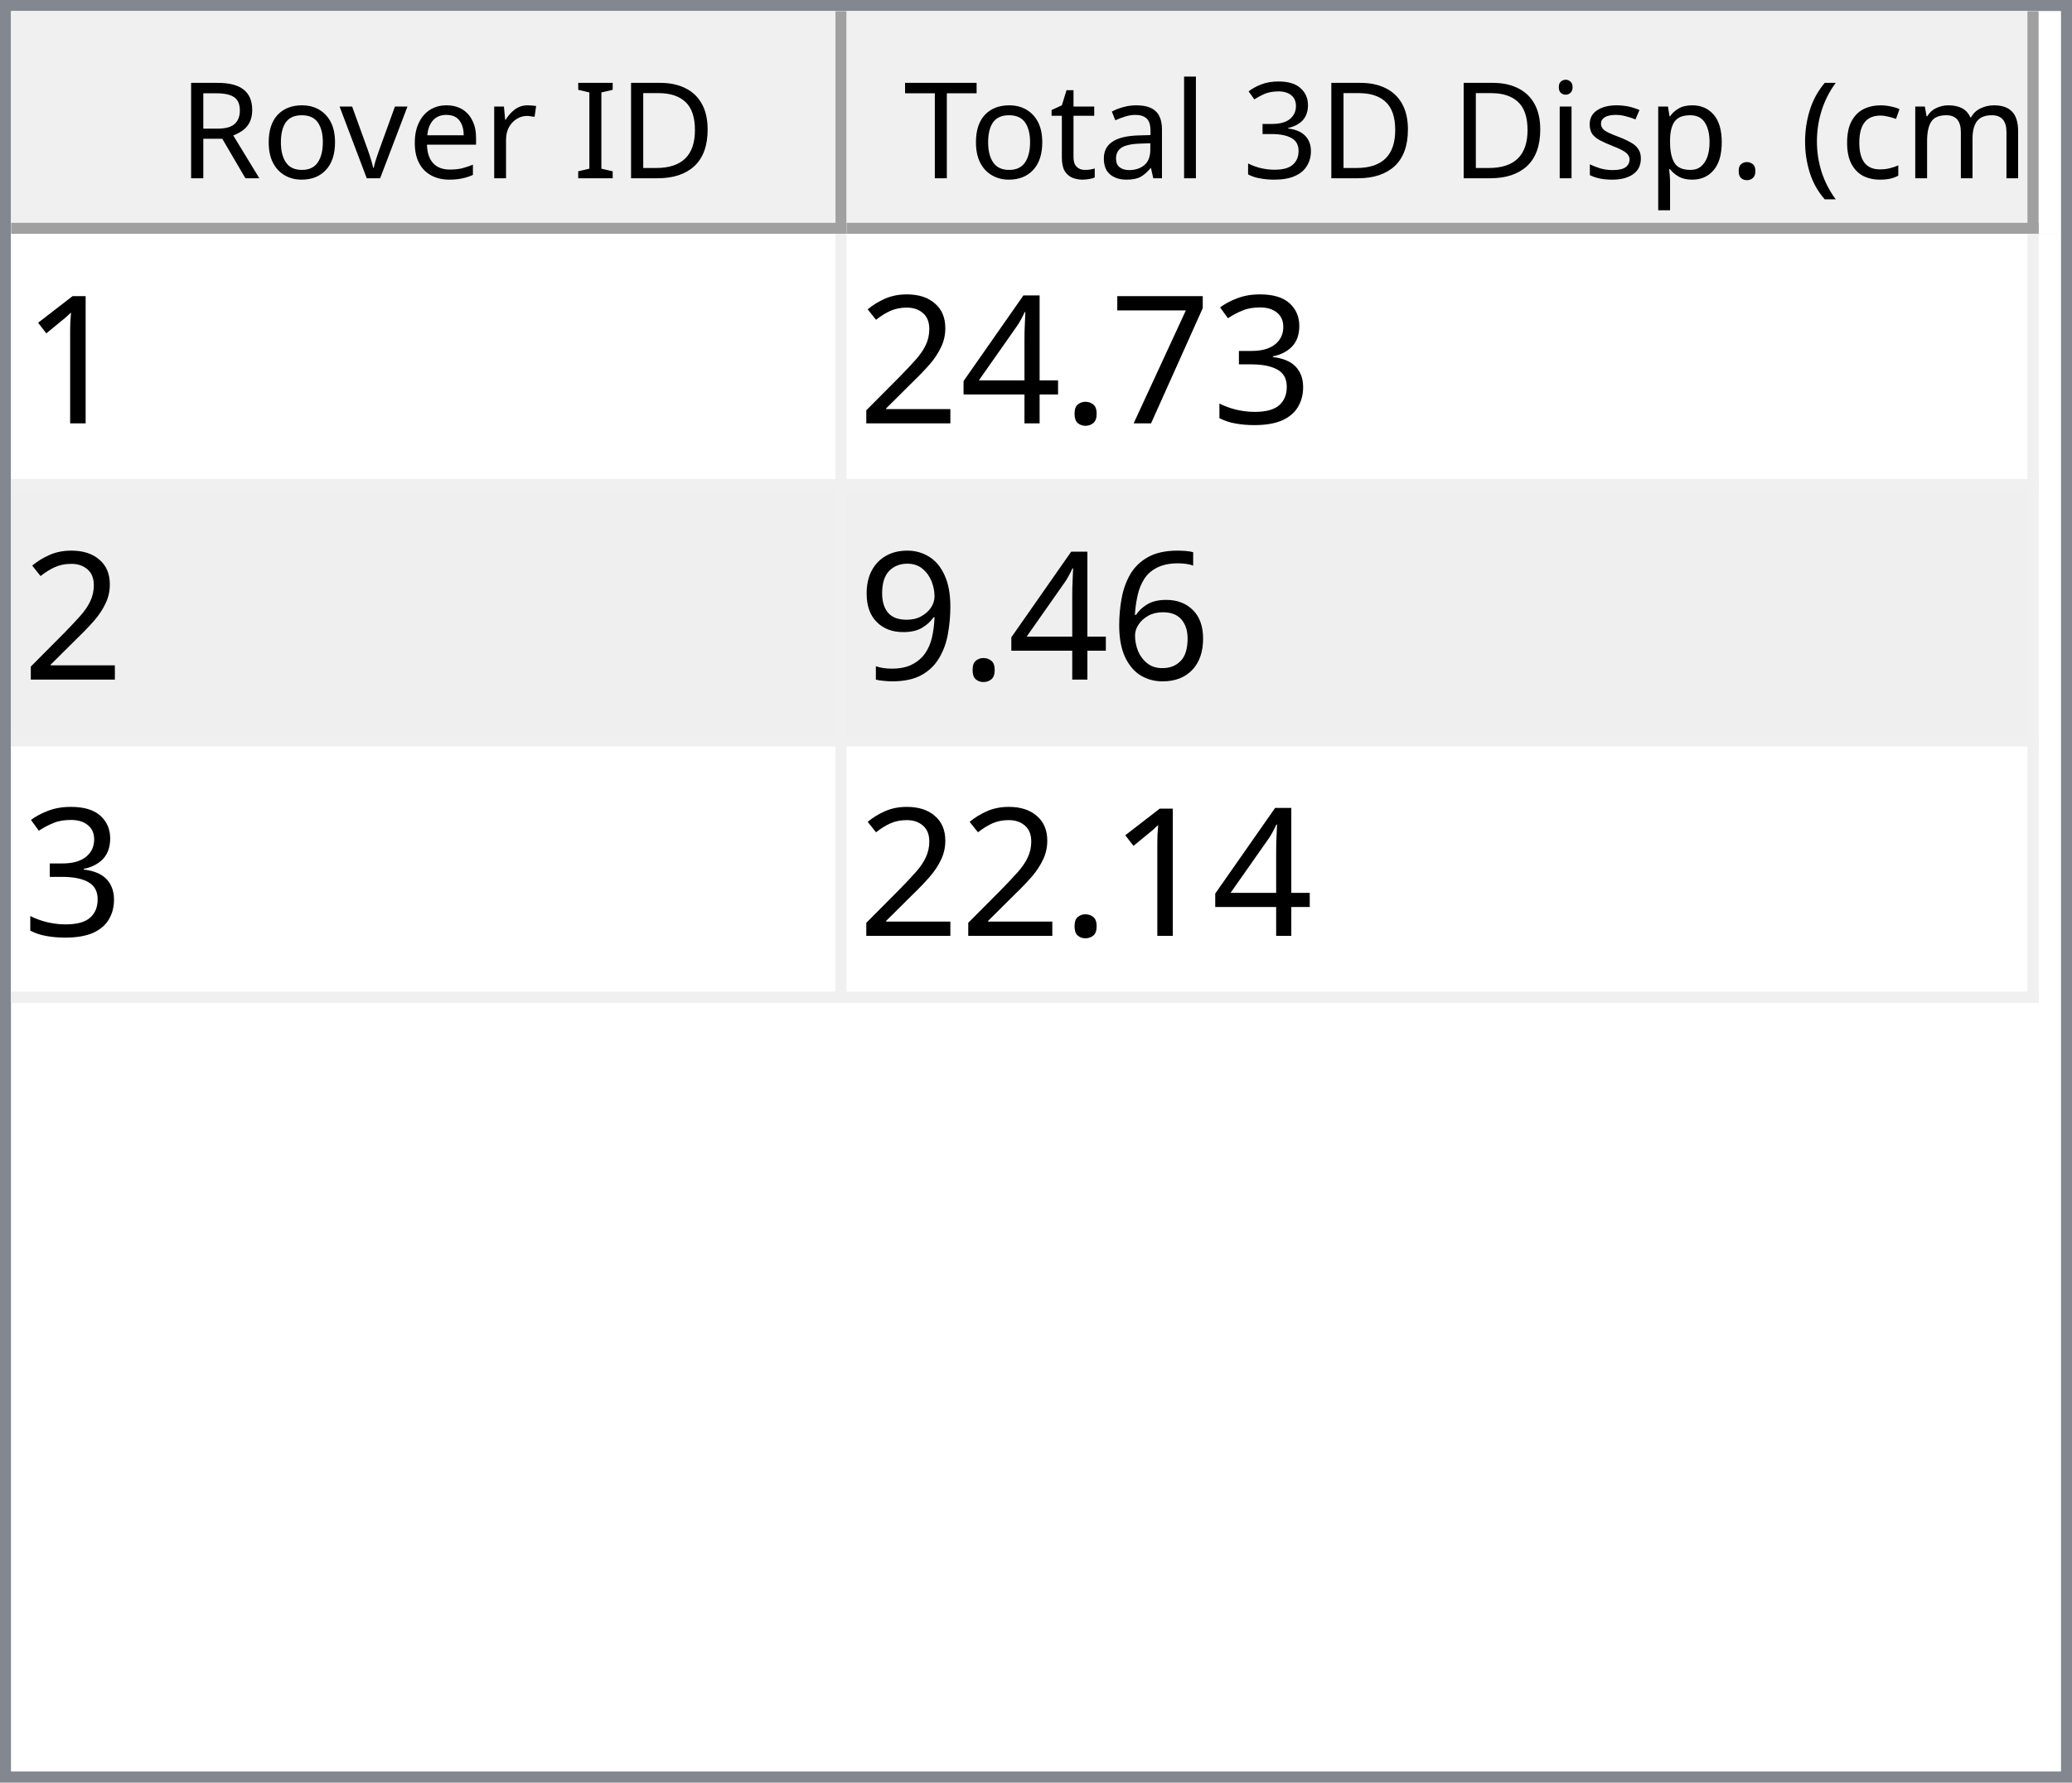
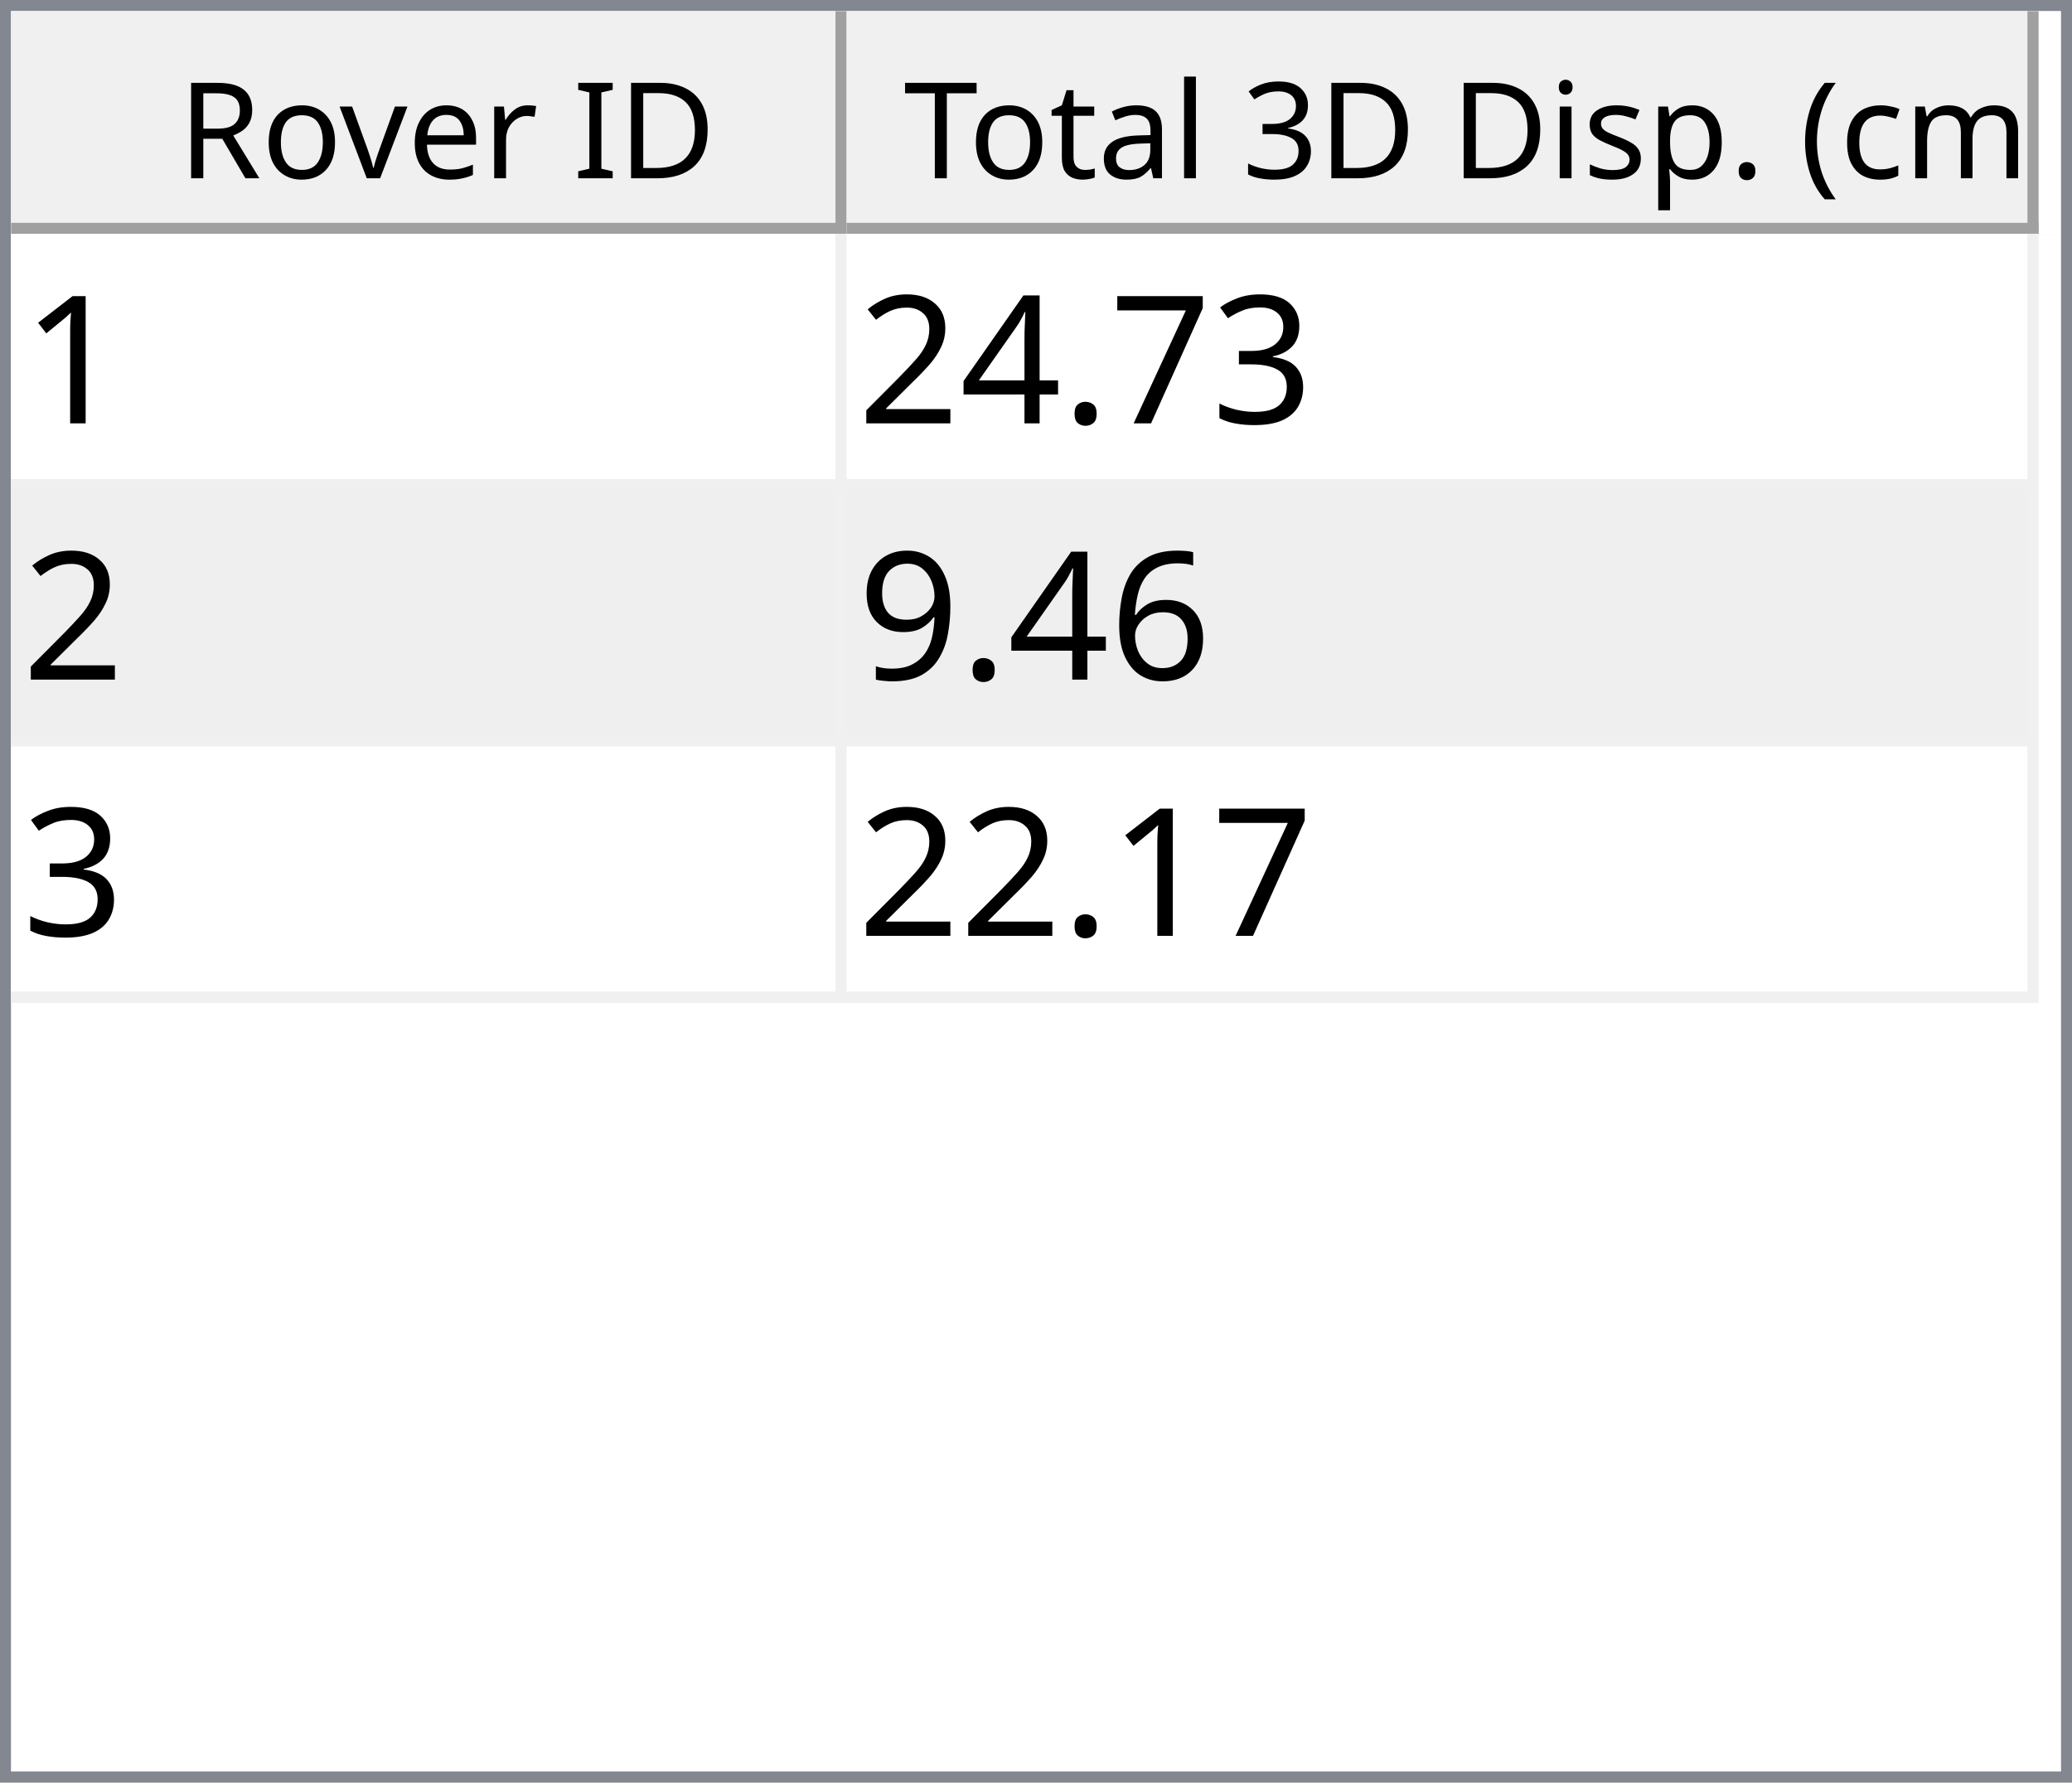
<svg xmlns="http://www.w3.org/2000/svg" style="fill-opacity:1; color-rendering:auto; color-interpolation:auto; text-rendering:auto; stroke:black; stroke-linecap:square; stroke-miterlimit:10; shape-rendering:auto; stroke-opacity:1; fill:black; stroke-dasharray:none; font-weight:normal; stroke-width:1; font-family:'Dialog'; font-style:normal; stroke-linejoin:miter; font-size:12px; stroke-dashoffset:0; image-rendering:auto;" width="186" height="160">
  <defs id="genericDefs" />
  <g>
    <defs id="defs1">
      <clipPath clipPathUnits="userSpaceOnUse" id="clipPath1">
        <path d="M0 0 L186 0 L186 160 L0 160 L0 0 Z" />
      </clipPath>
      <clipPath clipPathUnits="userSpaceOnUse" id="clipPath2">
        <path d="M0 0 L0 160 L186 160 L186 0 Z" />
      </clipPath>
      <clipPath clipPathUnits="userSpaceOnUse" id="clipPath3">
        <path d="M0 0 L0 20 L184 20 L184 0 Z" />
      </clipPath>
      <clipPath clipPathUnits="userSpaceOnUse" id="clipPath4">
        <path d="M0 0 L0 20 L75 20 L75 0 Z" />
      </clipPath>
      <clipPath clipPathUnits="userSpaceOnUse" id="clipPath5">
        <path d="M1 1 L1 19 L74 19 L74 1 Z" />
      </clipPath>
      <clipPath clipPathUnits="userSpaceOnUse" id="clipPath6">
        <path d="M0 0 L0 18 L73 18 L73 0 Z" />
      </clipPath>
      <clipPath clipPathUnits="userSpaceOnUse" id="clipPath7">
        <path d="M-0.5 -0.5 L-0.5 19.5 L74.5 19.5 L74.5 -0.5 Z" />
      </clipPath>
      <clipPath clipPathUnits="userSpaceOnUse" id="clipPath8">
        <path d="M0 0 L0 20 L107 20 L107 0 Z" />
      </clipPath>
      <clipPath clipPathUnits="userSpaceOnUse" id="clipPath9">
        <path d="M1 1 L1 19 L106 19 L106 1 Z" />
      </clipPath>
      <clipPath clipPathUnits="userSpaceOnUse" id="clipPath10">
        <path d="M0 0 L0 18 L105 18 L105 0 Z" />
      </clipPath>
      <clipPath clipPathUnits="userSpaceOnUse" id="clipPath11">
        <path d="M-0.5 -0.5 L-0.5 19.5 L106.5 19.5 L106.5 -0.5 Z" />
      </clipPath>
      <clipPath clipPathUnits="userSpaceOnUse" id="clipPath12">
        <path d="M0 0 L0 138 L184 138 L184 0 Z" />
      </clipPath>
      <clipPath clipPathUnits="userSpaceOnUse" id="clipPath13">
        <path d="M0 0 L0 69 L182 69 L182 0 Z" />
      </clipPath>
      <clipPath clipPathUnits="userSpaceOnUse" id="clipPath14">
        <path d="M-0.5 -0.5 L-0.5 68.5 L181.5 68.5 L181.5 -0.5 Z" />
      </clipPath>
      <clipPath clipPathUnits="userSpaceOnUse" id="clipPath15">
        <path d="M0 0 L0 22 L74 22 L74 0 Z" />
      </clipPath>
      <clipPath clipPathUnits="userSpaceOnUse" id="clipPath16">
        <path d="M0 0 L0 22 L106 22 L106 0 Z" />
      </clipPath>
      <font horiz-adv-x="64.551" id="font1">
        <font-face ascent="107.91" descent="25.098" units-per-em="100" style="font-style:normal; font-family:Segoe UI; font-weight:normal;" />
        <missing-glyph horiz-adv-x="64.551" d="M8.109 0 L8.109 68.266 L56.453 68.266 L56.453 0 L8.109 0 ZM15.328 7.234 L49.219 7.234 L49.219 61.031 L15.328 61.031 L15.328 7.234 Z" />
        <glyph unicode="D" horiz-adv-x="70.117" d="M9.188 0 L9.188 70.016 L28.516 70.016 Q65.531 70.016 65.531 35.891 Q65.531 19.672 55.25 9.836 Q44.969 0 27.734 0 L9.188 0 ZM17.391 62.594 L17.391 7.422 L27.828 7.422 Q41.609 7.422 49.273 14.797 Q56.938 22.172 56.938 35.688 Q56.938 62.594 28.328 62.594 L17.391 62.594 Z" />
        <glyph unicode="I" horiz-adv-x="26.611" d="M17.391 0 L9.188 0 L9.188 70.016 L17.391 70.016 L17.391 0 Z" />
        <glyph unicode=" " horiz-adv-x="27.393" d="" />
        <glyph unicode="r" horiz-adv-x="34.766" d="M34.188 41.891 Q32.078 43.5 28.125 43.5 Q23 43.5 19.555 38.672 Q16.109 33.844 16.109 25.484 L16.109 0 L8.109 0 L8.109 50 L16.109 50 L16.109 39.703 L16.312 39.703 Q18.016 44.969 21.531 47.922 Q25.047 50.875 29.391 50.875 Q32.516 50.875 34.188 50.203 L34.188 41.891 Z" />
        <glyph unicode="e" horiz-adv-x="52.295" d="M48.297 23 L12.984 23 Q13.188 14.656 17.484 10.109 Q21.781 5.562 29.297 5.562 Q37.75 5.562 44.828 11.141 L44.828 3.609 Q38.234 -1.172 27.391 -1.172 Q16.797 -1.172 10.742 5.641 Q4.688 12.453 4.688 24.812 Q4.688 36.469 11.305 43.82 Q17.922 51.172 27.734 51.172 Q37.547 51.172 42.922 44.828 Q48.297 38.484 48.297 27.203 L48.297 23 ZM40.094 29.781 Q40.047 36.719 36.75 40.578 Q33.453 44.438 27.594 44.438 Q21.922 44.438 17.969 40.383 Q14.016 36.328 13.094 29.781 L40.094 29.781 Z" />
        <glyph unicode="v" horiz-adv-x="47.9" d="M47.406 50 L27.484 0 L19.625 0 L0.688 50 L9.469 50 L22.172 13.672 Q23.578 9.672 23.922 6.688 L24.125 6.688 Q24.609 10.453 25.688 13.484 L38.969 50 L47.406 50 Z" />
        <glyph unicode="o" horiz-adv-x="58.594" d="M29 -1.172 Q17.922 -1.172 11.305 5.836 Q4.688 12.844 4.688 24.422 Q4.688 37.016 11.57 44.094 Q18.453 51.172 30.172 51.172 Q41.359 51.172 47.633 44.289 Q53.906 37.406 53.906 25.203 Q53.906 13.234 47.141 6.031 Q40.375 -1.172 29 -1.172 ZM29.594 44.438 Q21.875 44.438 17.383 39.188 Q12.891 33.938 12.891 24.703 Q12.891 15.828 17.43 10.695 Q21.969 5.562 29.594 5.562 Q37.359 5.562 41.531 10.594 Q45.703 15.625 45.703 24.906 Q45.703 34.281 41.531 39.359 Q37.359 44.438 29.594 44.438 Z" />
        <glyph unicode="R" horiz-adv-x="59.814" d="M59.375 0 L49.609 0 L37.891 19.625 Q36.281 22.359 34.766 24.289 Q33.25 26.219 31.664 27.438 Q30.078 28.656 28.25 29.219 Q26.422 29.781 24.125 29.781 L17.391 29.781 L17.391 0 L9.188 0 L9.188 70.016 L30.078 70.016 Q34.672 70.016 38.555 68.867 Q42.438 67.719 45.289 65.375 Q48.141 63.031 49.758 59.547 Q51.375 56.062 51.375 51.375 Q51.375 47.703 50.273 44.656 Q49.172 41.609 47.148 39.211 Q45.125 36.812 42.266 35.133 Q39.406 33.453 35.844 32.516 L35.844 32.328 Q37.594 31.547 38.891 30.547 Q40.188 29.547 41.359 28.18 Q42.531 26.812 43.68 25.078 Q44.828 23.344 46.234 21.047 L59.375 0 ZM17.391 62.594 L17.391 37.203 L28.516 37.203 Q31.594 37.203 34.203 38.133 Q36.812 39.062 38.719 40.797 Q40.625 42.531 41.703 45.047 Q42.781 47.562 42.781 50.688 Q42.781 56.297 39.141 59.445 Q35.5 62.594 28.609 62.594 L17.391 62.594 Z" />
        <glyph unicode=")" horiz-adv-x="30.176" d="M8.297 -15.922 L1.172 -15.922 Q16.406 2.344 16.406 26.812 Q16.406 51.469 1.078 70.016 L8.297 70.016 Q23.531 52.156 23.531 26.703 Q23.531 1.375 8.297 -15.922 Z" />
        <glyph unicode="m" horiz-adv-x="86.133" d="M79.109 0 L71.094 0 L71.094 28.719 Q71.094 37.016 68.531 40.727 Q65.969 44.438 59.906 44.438 Q54.781 44.438 51.195 39.75 Q47.609 35.062 47.609 28.516 L47.609 0 L39.594 0 L39.594 29.688 Q39.594 44.438 28.219 44.438 Q22.953 44.438 19.531 40.016 Q16.109 35.594 16.109 28.516 L16.109 0 L8.109 0 L8.109 50 L16.109 50 L16.109 42.094 L16.312 42.094 Q21.625 51.172 31.844 51.172 Q36.969 51.172 40.773 48.312 Q44.578 45.453 46 40.828 Q51.562 51.172 62.594 51.172 Q79.109 51.172 79.109 30.812 L79.109 0 Z" />
        <glyph unicode="c" horiz-adv-x="46.191" d="M42.188 2.297 Q36.422 -1.172 28.516 -1.172 Q17.828 -1.172 11.258 5.789 Q4.688 12.75 4.688 23.828 Q4.688 36.188 11.766 43.68 Q18.844 51.172 30.672 51.172 Q37.25 51.172 42.281 48.734 L42.281 40.531 Q36.719 44.438 30.375 44.438 Q22.703 44.438 17.797 38.945 Q12.891 33.453 12.891 24.516 Q12.891 15.719 17.508 10.641 Q22.125 5.562 29.891 5.562 Q36.422 5.562 42.188 9.906 L42.188 2.297 Z" />
        <glyph unicode="(" horiz-adv-x="30.176" d="M29.109 -15.922 L21.969 -15.922 Q6.844 1.375 6.844 26.703 Q6.844 52.156 21.969 70.016 L29.203 70.016 Q13.875 51.469 13.875 26.812 Q13.875 2.344 29.109 -15.922 Z" />
        <glyph unicode="." horiz-adv-x="21.68" d="M10.891 -1.078 Q8.641 -1.078 7.055 0.539 Q5.469 2.156 5.469 4.391 Q5.469 6.641 7.055 8.273 Q8.641 9.906 10.891 9.906 Q13.188 9.906 14.797 8.273 Q16.406 6.641 16.406 4.391 Q16.406 2.156 14.797 0.539 Q13.188 -1.078 10.891 -1.078 Z" />
        <glyph unicode="p" horiz-adv-x="58.789" d="M16.312 7.234 L16.109 7.234 L16.109 -23 L8.109 -23 L8.109 50 L16.109 50 L16.109 41.219 L16.312 41.219 Q22.219 51.172 33.594 51.172 Q43.266 51.172 48.688 44.461 Q54.109 37.75 54.109 26.469 Q54.109 13.922 48 6.375 Q41.891 -1.172 31.297 -1.172 Q21.578 -1.172 16.312 7.234 ZM16.109 27.391 L16.109 20.406 Q16.109 14.203 20.141 9.883 Q24.172 5.562 30.375 5.562 Q37.641 5.562 41.773 11.133 Q45.906 16.703 45.906 26.609 Q45.906 34.969 42.047 39.703 Q38.188 44.438 31.594 44.438 Q24.609 44.438 20.359 39.578 Q16.109 34.719 16.109 27.391 Z" />
        <glyph unicode="s" horiz-adv-x="42.432" d="M5.078 1.812 L5.078 10.406 Q11.625 5.562 19.484 5.562 Q30.031 5.562 30.031 12.594 Q30.031 14.594 29.125 15.992 Q28.219 17.391 26.68 18.461 Q25.141 19.531 23.07 20.383 Q21 21.234 18.609 22.172 Q15.281 23.484 12.766 24.828 Q10.25 26.172 8.57 27.859 Q6.891 29.547 6.031 31.695 Q5.172 33.844 5.172 36.719 Q5.172 40.234 6.789 42.945 Q8.406 45.656 11.086 47.484 Q13.766 49.312 17.211 50.242 Q20.656 51.172 24.312 51.172 Q30.812 51.172 35.938 48.922 L35.938 40.828 Q30.422 44.438 23.25 44.438 Q21 44.438 19.195 43.922 Q17.391 43.406 16.094 42.477 Q14.797 41.547 14.086 40.258 Q13.375 38.969 13.375 37.406 Q13.375 35.453 14.086 34.133 Q14.797 32.812 16.164 31.789 Q17.531 30.766 19.484 29.938 Q21.438 29.109 23.922 28.125 Q27.25 26.859 29.883 25.516 Q32.516 24.172 34.375 22.484 Q36.234 20.797 37.234 18.602 Q38.234 16.406 38.234 13.375 Q38.234 9.672 36.602 6.938 Q34.969 4.203 32.234 2.398 Q29.5 0.594 25.93 -0.289 Q22.359 -1.172 18.453 -1.172 Q10.75 -1.172 5.078 1.812 Z" />
        <glyph unicode="i" horiz-adv-x="24.219" d="M12.203 62.703 Q10.062 62.703 8.547 64.164 Q7.031 65.625 7.031 67.875 Q7.031 70.125 8.547 71.609 Q10.062 73.094 12.203 73.094 Q14.406 73.094 15.945 71.609 Q17.484 70.125 17.484 67.875 Q17.484 65.719 15.945 64.211 Q14.406 62.703 12.203 62.703 ZM16.109 0 L8.109 0 L8.109 50 L16.109 50 L16.109 0 Z" />
        <glyph unicode="3" horiz-adv-x="53.906" d="M46.531 19.828 Q46.531 15.094 44.75 11.211 Q42.969 7.328 39.719 4.57 Q36.469 1.812 31.93 0.297 Q27.391 -1.219 21.922 -1.219 Q11.922 -1.219 6 2.594 L6 11.188 Q13.094 5.609 22.219 5.609 Q25.875 5.609 28.828 6.539 Q31.781 7.469 33.906 9.227 Q36.031 10.984 37.18 13.477 Q38.328 15.969 38.328 19.094 Q38.328 32.812 18.797 32.812 L12.984 32.812 L12.984 39.594 L18.5 39.594 Q35.797 39.594 35.797 52.484 Q35.797 64.406 22.609 64.406 Q15.188 64.406 8.688 59.422 L8.688 67.188 Q15.375 71.188 24.609 71.188 Q29 71.188 32.57 69.969 Q36.141 68.75 38.68 66.555 Q41.219 64.359 42.609 61.281 Q44 58.203 44 54.5 Q44 40.672 30.031 36.719 L30.031 36.531 Q33.594 36.141 36.625 34.797 Q39.656 33.453 41.852 31.305 Q44.047 29.156 45.289 26.25 Q46.531 23.344 46.531 19.828 Z" />
        <glyph unicode="l" horiz-adv-x="24.219" d="M16.109 0 L8.109 0 L8.109 74.031 L16.109 74.031 L16.109 0 Z" />
        <glyph unicode="a" horiz-adv-x="50.879" d="M43.891 0 L35.891 0 L35.891 7.812 L35.688 7.812 Q30.469 -1.172 20.312 -1.172 Q12.844 -1.172 8.617 2.781 Q4.391 6.734 4.391 13.281 Q4.391 27.297 20.906 29.594 L35.891 31.688 Q35.891 44.438 25.594 44.438 Q16.547 44.438 9.281 38.281 L9.281 46.484 Q16.656 51.172 26.266 51.172 Q43.891 51.172 43.891 32.516 L43.891 0 ZM35.891 25.297 L23.828 23.641 Q18.266 22.859 15.43 20.875 Q12.594 18.891 12.594 13.875 Q12.594 10.203 15.211 7.883 Q17.828 5.562 22.172 5.562 Q28.125 5.562 32.008 9.742 Q35.891 13.922 35.891 20.312 L35.891 25.297 Z" />
        <glyph unicode="t" horiz-adv-x="33.887" d="M31.297 0.484 Q28.469 -1.078 23.828 -1.078 Q10.688 -1.078 10.688 13.578 L10.688 43.172 L2.094 43.172 L2.094 50 L10.688 50 L10.688 62.203 L18.703 64.797 L18.703 50 L31.297 50 L31.297 43.172 L18.703 43.172 L18.703 14.984 Q18.703 9.969 20.414 7.82 Q22.125 5.672 26.078 5.672 Q29.109 5.672 31.297 7.328 L31.297 0.484 Z" />
        <glyph unicode="T" horiz-adv-x="52.393" d="M50.594 62.594 L30.375 62.594 L30.375 0 L22.172 0 L22.172 62.594 L2 62.594 L2 70.016 L50.594 70.016 L50.594 62.594 Z" />
      </font>
      <font horiz-adv-x="75.0" id="font2">
        <font-face ascent="100.537" descent="21.973" units-per-em="100" style="font-style:normal; font-family:sans-serif; font-weight:normal;" />
        <missing-glyph horiz-adv-x="75.0" d="M12.5 0 L12.5 62.5 L62.5 62.5 L62.5 0 L12.5 0 ZM14.062 1.562 L60.938 1.562 L60.938 60.938 L14.062 60.938 L14.062 1.562 Z" />
        <glyph unicode="1" horiz-adv-x="55.615" d="M37.25 0 L28.469 0 L28.469 56 Q25.297 52.984 20.141 49.953 Q14.984 46.922 10.891 45.406 L10.891 53.906 Q18.266 57.375 23.781 62.305 Q29.297 67.234 31.594 71.875 L37.25 71.875 L37.25 0 Z" />
        <glyph unicode="3" horiz-adv-x="55.615" d="M4.203 18.891 L12.984 20.062 Q14.5 12.594 18.141 9.297 Q21.781 6 27 6 Q33.203 6 37.477 10.297 Q41.75 14.594 41.75 20.953 Q41.75 27 37.797 30.93 Q33.844 34.859 27.734 34.859 Q25.25 34.859 21.531 33.891 L22.516 41.609 Q23.391 41.5 23.922 41.5 Q29.547 41.5 34.039 44.43 Q38.531 47.359 38.531 53.469 Q38.531 58.297 35.258 61.477 Q31.984 64.656 26.812 64.656 Q21.688 64.656 18.266 61.43 Q14.844 58.203 13.875 51.766 L5.078 53.328 Q6.688 62.156 12.398 67.016 Q18.109 71.875 26.609 71.875 Q32.469 71.875 37.398 69.359 Q42.328 66.844 44.945 62.5 Q47.562 58.156 47.562 53.266 Q47.562 48.641 45.07 44.828 Q42.578 41.016 37.703 38.766 Q44.047 37.312 47.562 32.695 Q51.078 28.078 51.078 21.141 Q51.078 11.766 44.242 5.25 Q37.406 -1.266 26.953 -1.266 Q17.531 -1.266 11.305 4.352 Q5.078 9.969 4.203 18.891 Z" />
        <glyph unicode="7" horiz-adv-x="55.615" d="M4.734 62.203 L4.734 70.656 L51.078 70.656 L51.078 63.812 Q44.234 56.547 37.523 44.484 Q30.812 32.422 27.156 19.672 Q24.516 10.688 23.781 0 L14.75 0 Q14.891 8.453 18.062 20.414 Q21.234 32.375 27.172 43.484 Q33.109 54.594 39.797 62.203 L4.734 62.203 Z" />
        <glyph unicode="." horiz-adv-x="27.783" d="M9.078 0 L9.078 10.016 L19.094 10.016 L19.094 0 L9.078 0 Z" />
        <glyph unicode="4" horiz-adv-x="55.615" d="M32.328 0 L32.328 17.141 L1.266 17.141 L1.266 25.203 L33.938 71.578 L41.109 71.578 L41.109 25.203 L50.781 25.203 L50.781 17.141 L41.109 17.141 L41.109 0 L32.328 0 ZM32.328 25.203 L32.328 57.469 L9.906 25.203 L32.328 25.203 Z" />
        <glyph unicode="2" horiz-adv-x="55.615" d="M50.344 8.453 L50.344 0 L3.031 0 Q2.938 3.172 4.047 6.109 Q5.859 10.938 9.836 15.625 Q13.812 20.312 21.344 26.469 Q33.016 36.031 37.117 41.625 Q41.219 47.219 41.219 52.203 Q41.219 57.422 37.477 61.008 Q33.734 64.594 27.734 64.594 Q21.391 64.594 17.578 60.789 Q13.766 56.984 13.719 50.25 L4.688 51.172 Q5.609 61.281 11.664 66.578 Q17.719 71.875 27.938 71.875 Q38.234 71.875 44.242 66.164 Q50.25 60.453 50.25 52 Q50.25 47.703 48.492 43.555 Q46.734 39.406 42.656 34.812 Q38.578 30.219 29.109 22.219 Q21.188 15.578 18.945 13.211 Q16.703 10.844 15.234 8.453 L50.344 8.453 Z" />
        <glyph unicode="6" horiz-adv-x="55.615" d="M49.75 54.047 L41.016 53.375 Q39.844 58.547 37.703 60.891 Q34.125 64.656 28.906 64.656 Q24.703 64.656 21.531 62.312 Q17.391 59.281 14.992 53.469 Q12.594 47.656 12.5 36.922 Q15.672 41.75 20.266 44.094 Q24.859 46.438 29.891 46.438 Q38.672 46.438 44.852 39.969 Q51.031 33.5 51.031 23.25 Q51.031 16.5 48.125 10.719 Q45.219 4.938 40.141 1.859 Q35.062 -1.219 28.609 -1.219 Q17.625 -1.219 10.695 6.859 Q3.766 14.938 3.766 33.5 Q3.766 54.25 11.422 63.672 Q18.109 71.875 29.438 71.875 Q37.891 71.875 43.289 67.141 Q48.688 62.406 49.75 54.047 ZM13.875 23.188 Q13.875 18.656 15.797 14.508 Q17.719 10.359 21.188 8.18 Q24.656 6 28.469 6 Q34.031 6 38.039 10.492 Q42.047 14.984 42.047 22.703 Q42.047 30.125 38.086 34.398 Q34.125 38.672 28.125 38.672 Q22.172 38.672 18.023 34.398 Q13.875 30.125 13.875 23.188 Z" />
        <glyph unicode="9" horiz-adv-x="55.615" d="M5.469 16.547 L13.922 17.328 Q14.984 11.375 18.016 8.688 Q21.047 6 25.781 6 Q29.828 6 32.883 7.859 Q35.938 9.719 37.891 12.82 Q39.844 15.922 41.164 21.195 Q42.484 26.469 42.484 31.938 Q42.484 32.516 42.438 33.688 Q39.797 29.5 35.234 26.883 Q30.672 24.266 25.344 24.266 Q16.453 24.266 10.305 30.711 Q4.156 37.156 4.156 47.703 Q4.156 58.594 10.578 65.234 Q17 71.875 26.656 71.875 Q33.641 71.875 39.43 68.117 Q45.219 64.359 48.219 57.398 Q51.219 50.438 51.219 37.25 Q51.219 23.531 48.242 15.406 Q45.266 7.281 39.383 3.031 Q33.5 -1.219 25.594 -1.219 Q17.188 -1.219 11.867 3.445 Q6.547 8.109 5.469 16.547 ZM41.453 48.141 Q41.453 55.719 37.43 60.156 Q33.406 64.594 27.734 64.594 Q21.875 64.594 17.531 59.812 Q13.188 55.031 13.188 47.406 Q13.188 40.578 17.312 36.305 Q21.438 32.031 27.484 32.031 Q33.594 32.031 37.523 36.305 Q41.453 40.578 41.453 48.141 Z" />
      </font>
    </defs>
    <g style="fill:white; stroke:white;">
      <rect x="0" y="0" width="186" style="clip-path:url(#clipPath1); stroke:none;" height="160" />
    </g>
    <g style="fill:white; text-rendering:optimizeSpeed; color-rendering:optimizeSpeed; image-rendering:optimizeSpeed; shape-rendering:crispEdges; stroke:white; color-interpolation:sRGB;">
      <rect x="0" width="186" height="160" y="0" style="stroke:none;" />
      <path style="stroke:none;" d="M0 160 L186 160 L186 0 L0 0 Z" />
    </g>
    <g style="fill:rgb(240,240,240); font-family:'Segoe UI'; stroke:rgb(240,240,240);">
      <rect x="0" y="0" width="186" style="clip-path:url(#clipPath2); stroke:none;" height="160" />
    </g>
    <g style="fill:rgb(130,135,144); font-family:'Segoe UI'; stroke:rgb(130,135,144);">
      <path d="M0 0 L186 0 L186 160 L0 160 L0 0 ZM1 1 L185 1 L185 159 L1 159 L1 1 Z" style="fill-rule:evenodd; clip-path:url(#clipPath2); stroke:none;" />
    </g>
    <g style="fill:white; font-family:'Segoe UI'; stroke:white;" transform="translate(1,1)">
      <rect x="0" y="0" width="184" style="clip-path:url(#clipPath3); stroke:none;" height="20" />
    </g>
    <g style="fill:rgb(240,240,240); font-family:'Segoe UI'; stroke:rgb(240,240,240);" transform="translate(1,1)">
      <rect x="0" y="0" width="75" style="clip-path:url(#clipPath4); stroke:none;" height="20" />
    </g>
    <g style="font-family:'Segoe UI';" transform="translate(2,2)">
      <text x="14" xml:space="preserve" y="14" style="clip-path:url(#clipPath6); stroke:none;">Rover ID</text>
    </g>
    <g style="fill:rgb(160,160,160); font-family:'Segoe UI'; stroke:rgb(160,160,160); stroke-linejoin:bevel;" transform="translate(1.5,1.5)">
      <line x1="74" x2="74" y1="0" style="fill:none; clip-path:url(#clipPath7);" y2="19" />
    </g>
    <g style="fill:rgb(160,160,160); font-family:'Segoe UI'; stroke:rgb(160,160,160); stroke-linejoin:bevel;" transform="matrix(1,0,0,1,1,1) translate(0.5,0.5)">
      <line x1="0" x2="74" y1="19" style="fill:none; clip-path:url(#clipPath7);" y2="19" />
    </g>
    <g style="fill:rgb(240,240,240); font-family:'Segoe UI'; stroke:rgb(240,240,240);" transform="translate(76,1)">
      <rect x="0" y="0" width="107" style="clip-path:url(#clipPath8); stroke:none;" height="20" />
    </g>
    <g style="font-family:'Segoe UI';" transform="translate(77,2)">
      <text x="1" xml:space="preserve" y="14" style="clip-path:url(#clipPath10); stroke:none;"> Total 3D Disp. (cm)</text>
    </g>
    <g style="fill:rgb(160,160,160); font-family:'Segoe UI'; stroke:rgb(160,160,160); stroke-linejoin:bevel;" transform="translate(76.5,1.5)">
      <line x1="106" x2="106" y1="0" style="fill:none; clip-path:url(#clipPath11);" y2="19" />
    </g>
    <g style="fill:rgb(160,160,160); font-family:'Segoe UI'; stroke:rgb(160,160,160); stroke-linejoin:bevel;" transform="matrix(1,0,0,1,76,1) translate(0.5,0.5)">
      <line x1="0" x2="106" y1="19" style="fill:none; clip-path:url(#clipPath11);" y2="19" />
    </g>
    <g style="fill:white; font-family:'Segoe UI'; stroke:white;" transform="translate(1,21)">
      <rect x="0" y="0" width="184" style="clip-path:url(#clipPath12); stroke:none;" height="138" />
    </g>
    <g style="fill:rgb(240,240,240); font-size:16px; font-family:sans-serif; stroke:rgb(240,240,240);" transform="translate(1,21)">
      <rect x="0" y="0" width="182" style="clip-path:url(#clipPath13); stroke:none;" height="69" />
      <line transform="translate(0.5,0.5)" x1="0" x2="181" y1="22" style="clip-path:url(#clipPath14); fill:none; stroke-linejoin:bevel;" y2="22" />
    </g>
    <g transform="matrix(1,0,0,1,1,21) translate(0.5,0.5)" style="fill:rgb(240,240,240); font-size:16px; font-family:sans-serif; stroke:rgb(240,240,240); stroke-linejoin:bevel;">
      <line x1="0" x2="181" y1="45" style="fill:none; clip-path:url(#clipPath14);" y2="45" />
    </g>
    <g transform="matrix(1,0,0,1,1,21) translate(0.5,0.5)" style="fill:rgb(240,240,240); font-size:16px; font-family:sans-serif; stroke:rgb(240,240,240); stroke-linejoin:bevel;">
      <line x1="0" x2="181" y1="68" style="fill:none; clip-path:url(#clipPath14);" y2="68" />
    </g>
    <g transform="matrix(1,0,0,1,1,21) translate(0.5,0.5)" style="fill:rgb(240,240,240); font-size:16px; font-family:sans-serif; stroke:rgb(240,240,240); stroke-linejoin:bevel;">
      <line x1="74" x2="74" y1="0" style="fill:none; clip-path:url(#clipPath14);" y2="68" />
    </g>
    <g transform="matrix(1,0,0,1,1,21) translate(0.5,0.5)" style="fill:rgb(240,240,240); font-size:16px; font-family:sans-serif; stroke:rgb(240,240,240); stroke-linejoin:bevel;">
      <line x1="181" x2="181" y1="0" style="fill:none; clip-path:url(#clipPath14);" y2="68" />
    </g>
    <g style="fill:white; font-size:16px; font-family:sans-serif; stroke:white;" transform="matrix(1,0,0,1,1,21)">
      <rect x="0" y="0" width="74" style="clip-path:url(#clipPath15); stroke:none;" height="22" />
      <text x="1" y="17" style="fill:black; clip-path:url(#clipPath15); stroke:none;" xml:space="preserve">1</text>
    </g>
    <g style="fill:white; font-size:16px; font-family:sans-serif; stroke:white;" transform="matrix(1,0,0,1,1,21) translate(75,0)">
      <rect x="0" y="0" width="106" style="clip-path:url(#clipPath16); stroke:none;" height="22" />
      <text x="1" y="17" style="fill:black; clip-path:url(#clipPath16); stroke:none;" xml:space="preserve">24.73</text>
    </g>
    <g style="fill:rgb(239,239,239); font-size:16px; font-family:sans-serif; stroke:rgb(239,239,239);" transform="matrix(1,0,0,1,1,21) translate(0,23)">
      <rect x="0" y="0" width="74" style="clip-path:url(#clipPath15); stroke:none;" height="22" />
      <text x="1" y="17" style="fill:black; clip-path:url(#clipPath15); stroke:none;" xml:space="preserve">2</text>
    </g>
    <g style="fill:rgb(239,239,239); font-size:16px; font-family:sans-serif; stroke:rgb(239,239,239);" transform="matrix(1,0,0,1,1,21) translate(75,23)">
      <rect x="0" y="0" width="106" style="clip-path:url(#clipPath16); stroke:none;" height="22" />
      <text x="1" y="17" style="fill:black; clip-path:url(#clipPath16); stroke:none;" xml:space="preserve">9.46</text>
    </g>
    <g style="fill:white; font-size:16px; font-family:sans-serif; stroke:white;" transform="matrix(1,0,0,1,1,21) translate(0,46)">
      <rect x="0" y="0" width="74" style="clip-path:url(#clipPath15); stroke:none;" height="22" />
      <text x="1" y="17" style="fill:black; clip-path:url(#clipPath15); stroke:none;" xml:space="preserve">3</text>
    </g>
    <g style="fill:white; font-size:16px; font-family:sans-serif; stroke:white;" transform="matrix(1,0,0,1,1,21) translate(75,46)">
      <rect x="0" y="0" width="106" style="clip-path:url(#clipPath16); stroke:none;" height="22" />
-       <text x="1" y="17" style="fill:black; clip-path:url(#clipPath16); stroke:none;" xml:space="preserve">22.14</text>
+       <text x="1" y="17" style="fill:black; clip-path:url(#clipPath16); stroke:none;" xml:space="preserve">22.17</text>
    </g>
  </g>
</svg>
